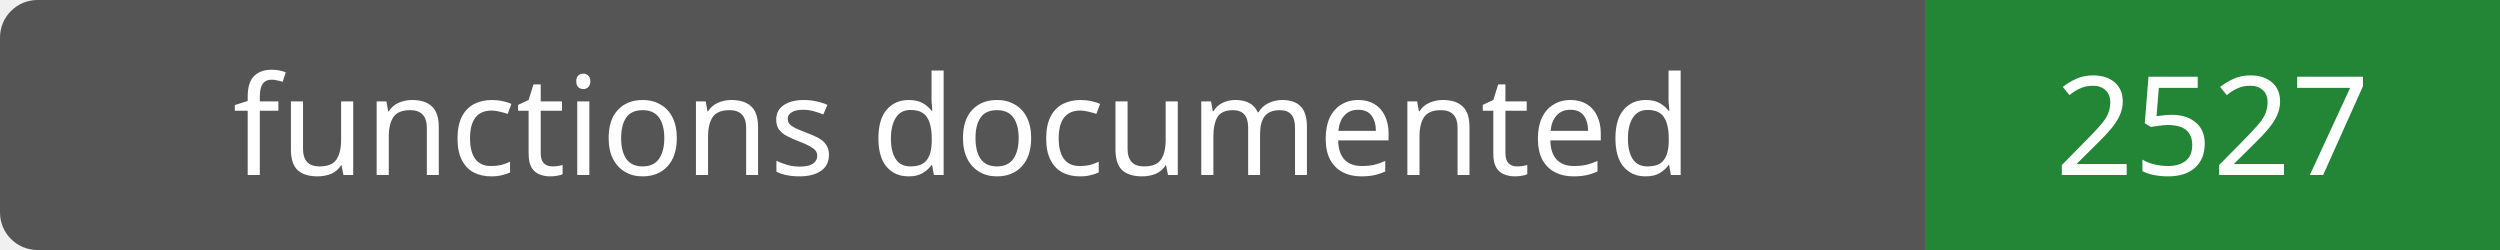
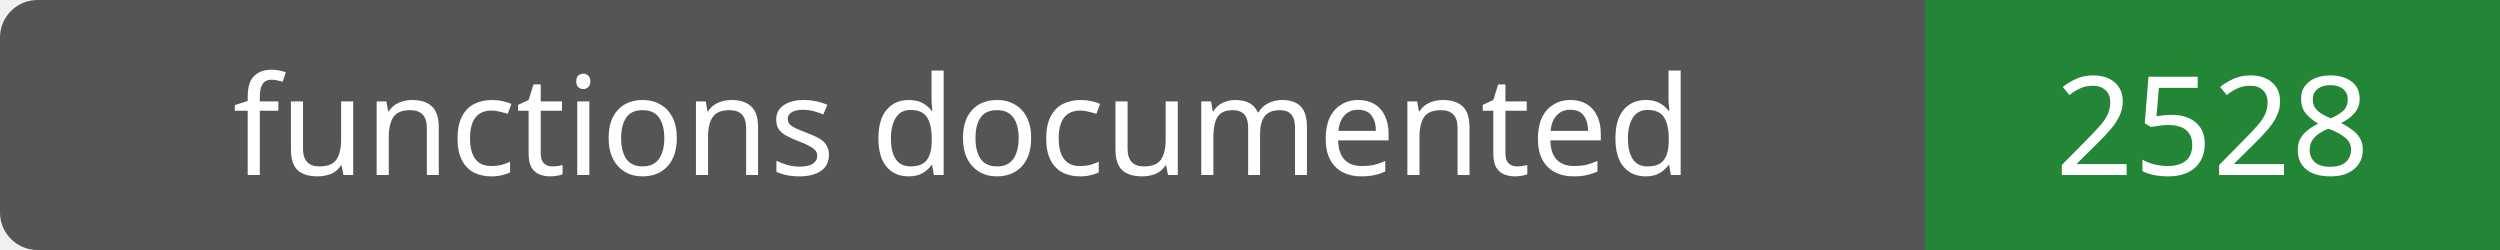
- <svg xmlns="http://www.w3.org/2000/svg" width="200" height="20" role="img" aria-label="functions documented: 2527">
+ <svg xmlns="http://www.w3.org/2000/svg" width="200" height="20" role="img" aria-label="functions documented: 2528">
  <rect width="200" height="20" rx="3" fill="#555" />
  <path fill="#238636" d="M154 0h46v20H154z" />
  <g fill="#fff" text-anchor="middle" font-family="Verdana,sans-serif" font-size="11">
    <text x="77.0" y="14">functions documented</text>
-     <text x="177.0" y="14">2527</text>
+     <text x="177.0" y="14">2528</text>
  </g>
</svg>
